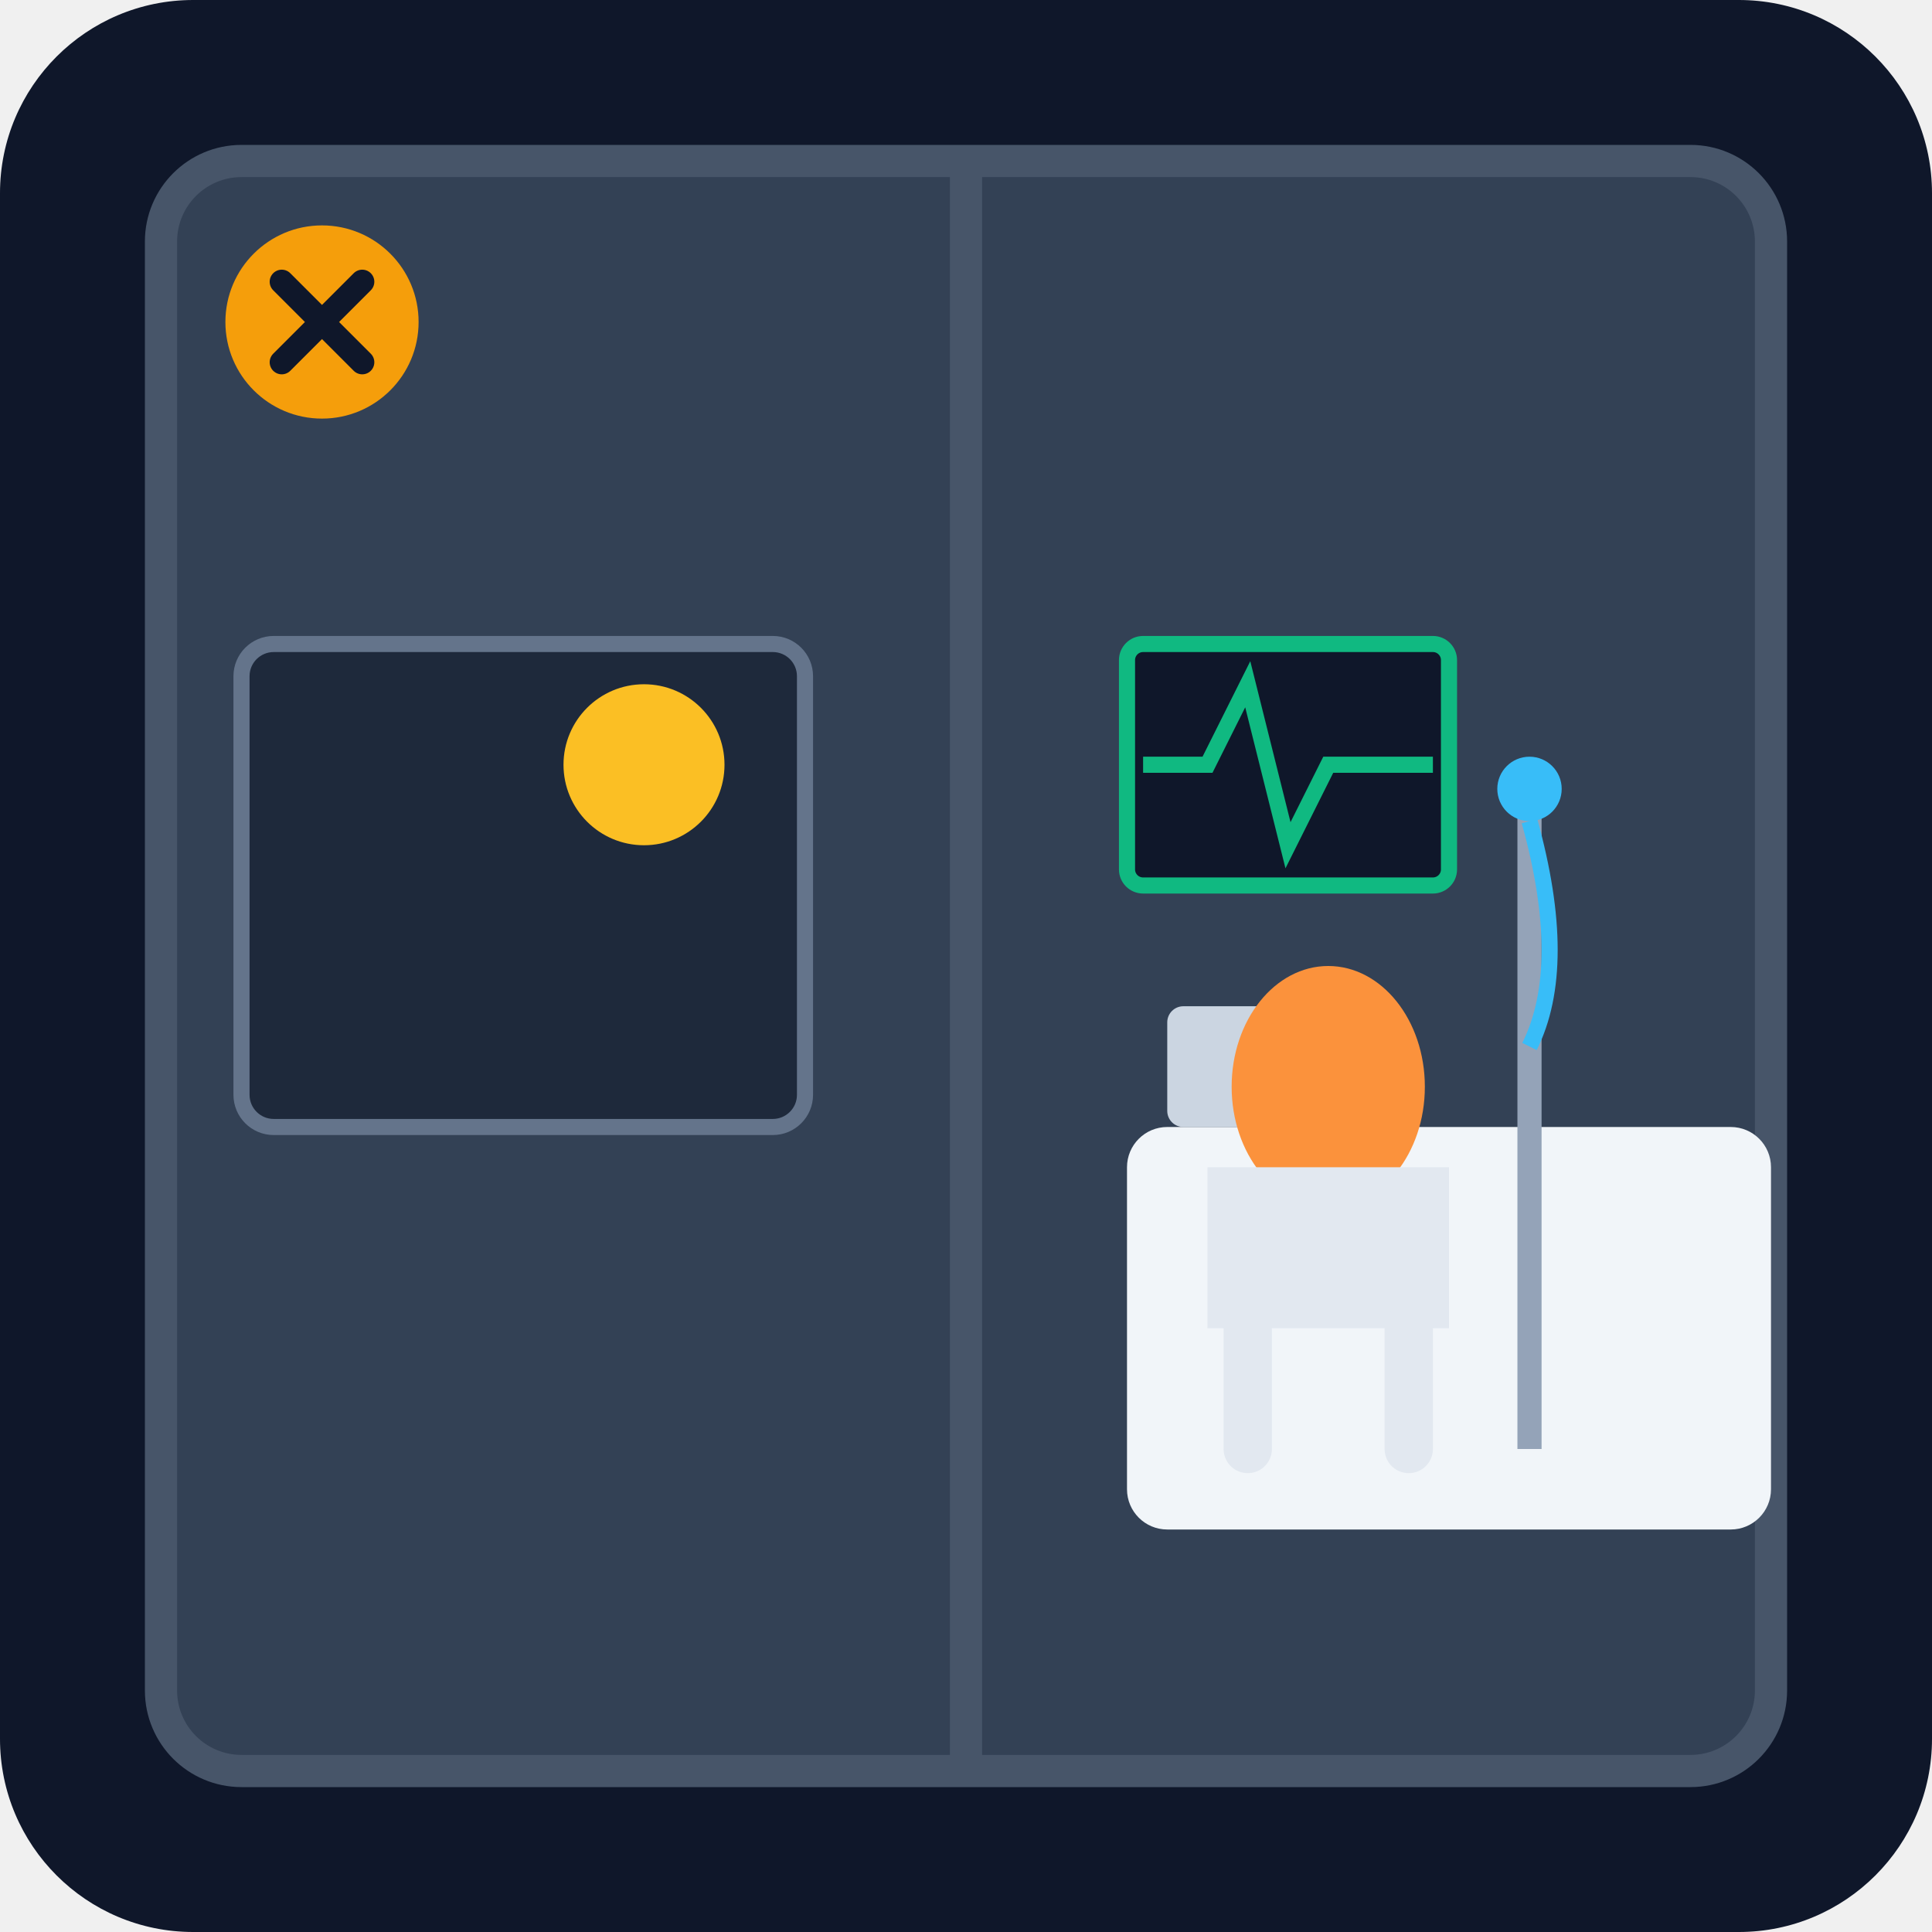
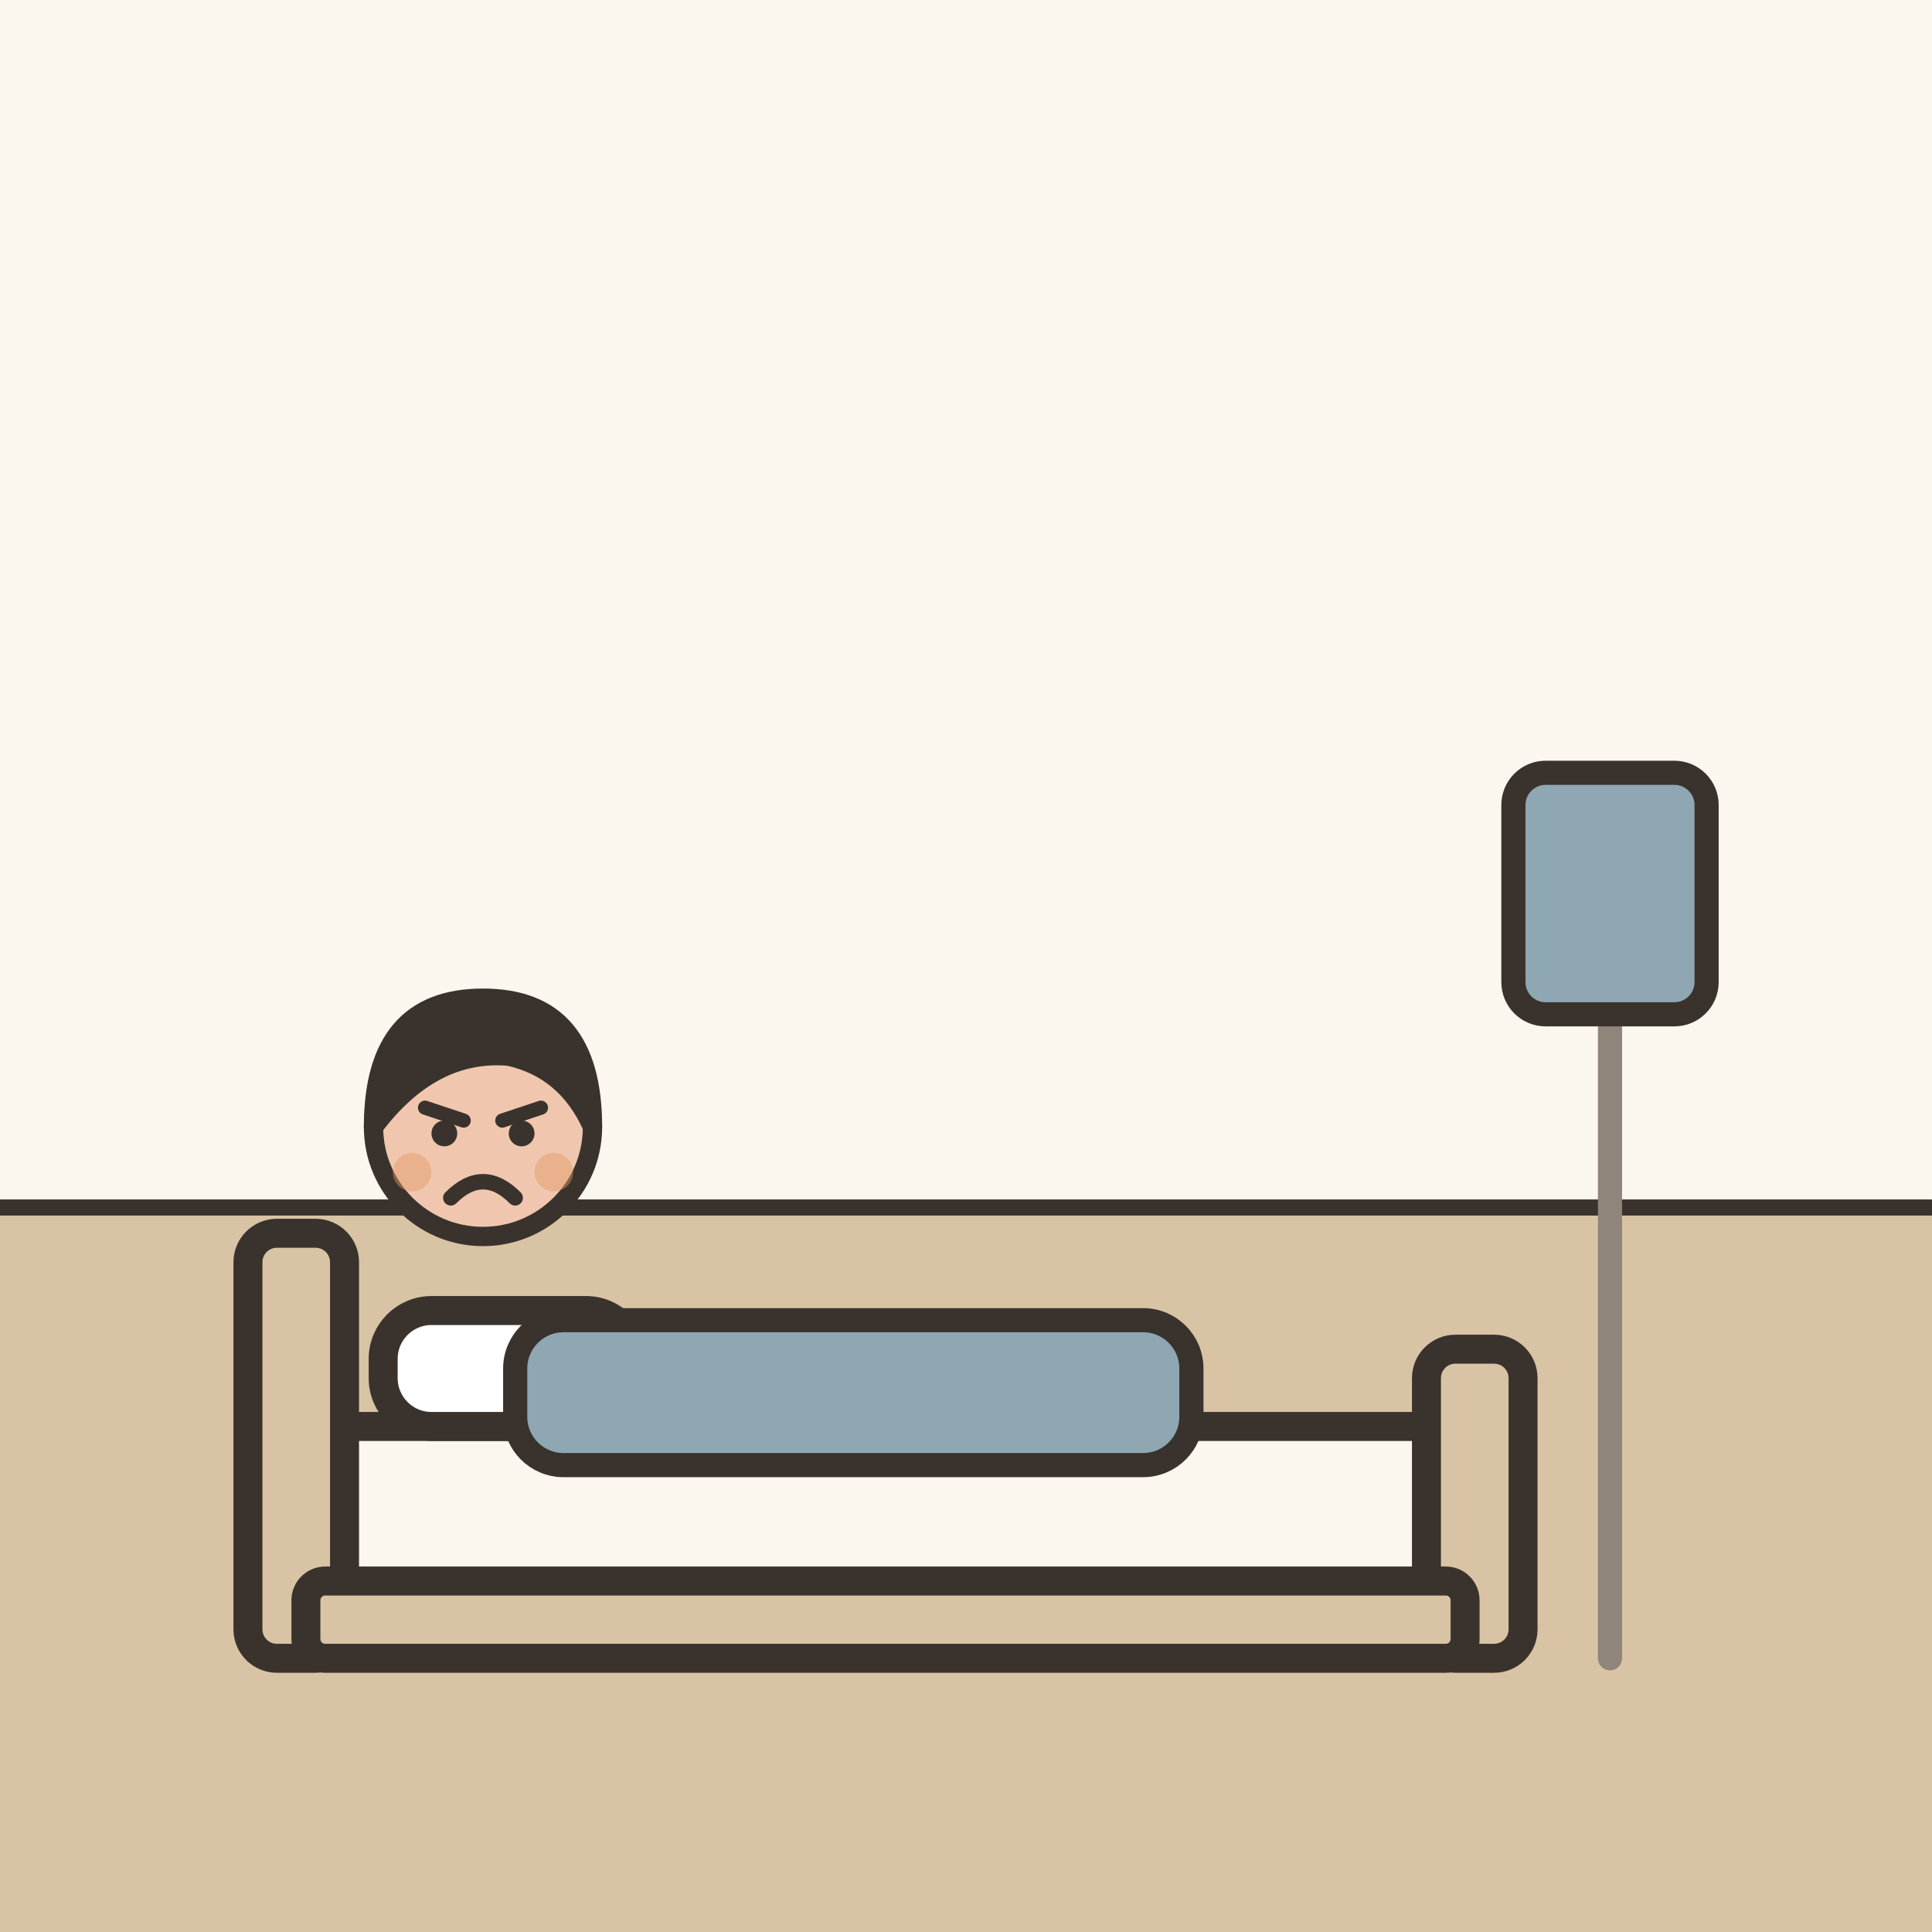
- <svg xmlns="http://www.w3.org/2000/svg" viewBox="0 0 240 240">
-   <defs>
-     <linearGradient id="bgGrad" x1="0" y1="0" x2="0" y2="240">
-       <stop offset="0%" stop-color="#0f172a" />
-       <stop offset="100%" stop-color="#1e293b" />
-     </linearGradient>
-   </defs>
-   <rect width="240" height="240" rx="24" fill="url(#bgGrad)" />
-   <rect x="20" y="20" width="200" height="200" rx="10" fill="#334155" stroke="#475569" stroke-width="4" />
-   <line x1="120" y1="20" x2="120" y2="220" stroke="#475569" stroke-width="4" />
-   <circle cx="40" cy="40" r="12" fill="#f59e0b" />
-   <path d="M35 35 L45 45 M35 45 L45 35" stroke="#0f172a" stroke-width="3" stroke-linecap="round" />
-   <rect x="140" y="140" width="80" height="50" rx="5" fill="#f1f5f9" />
-   <rect x="145" y="125" width="20" height="15" rx="2" fill="#cbd5e1" />
-   <ellipse cx="165" cy="135" rx="12" ry="15" fill="#fb923c" />
-   <rect x="150" y="145" width="30" height="20" fill="#e2e8f0" />
-   <path d="M155 165 L155 180 M175 165 L175 180" stroke="#e2e8f0" stroke-width="6" stroke-linecap="round" />
-   <line x1="190" y1="100" x2="190" y2="180" stroke="#94a3b8" stroke-width="3" />
-   <circle cx="190" cy="98" r="4" fill="#38bdf8" />
-   <path d="M190 102 Q195 120 190 130" stroke="#38bdf8" stroke-width="2" fill="none" />
-   <rect x="30" y="80" width="70" height="60" rx="4" fill="#1e293b" stroke="#64748b" stroke-width="2" />
-   <circle cx="80" cy="95" r="10" fill="#fbbf24" />
-   <rect x="140" y="80" width="40" height="30" rx="2" fill="#0f172a" stroke="#10b981" stroke-width="2" />
-   <polyline points="142,95 150,95 155,85 160,105 165,95 178,95" fill="none" stroke="#10b981" stroke-width="2" />
+ <svg xmlns="http://www.w3.org/2000/svg" viewBox="0 0 240 240" data-style="editorial">
+   <rect width="240" height="240" fill="#F4EDE2" />
+   <rect x="0" y="0" width="240" height="150" rx="0" fill="#FBF6EE" />
+   <rect x="0" y="150" width="240" height="90" rx="0" fill="#D8C3A5" />
+   <path d="M0 150L240 150" stroke="#3A332D" stroke-width="2" stroke-linecap="round" fill="none" />
+   <g transform="translate(110 206) scale(1.2 1.2)">
+     <rect x="-60" y="-24" width="120" height="18" rx="4" fill="#FBF6EE" stroke="#3A332D" stroke-width="3" stroke-linecap="round" stroke-linejoin="round" />
+     <rect x="-66" y="-44" width="10" height="44" rx="3" fill="#D8C3A5" stroke="#3A332D" stroke-width="3" stroke-linecap="round" stroke-linejoin="round" />
+     <rect x="56" y="-32" width="10" height="32" rx="3" fill="#D8C3A5" stroke="#3A332D" stroke-width="3" stroke-linecap="round" stroke-linejoin="round" />
+     <rect x="-52" y="-36" width="26" height="12" rx="5" fill="#FFFFFF" stroke="#3A332D" stroke-width="3" stroke-linecap="round" stroke-linejoin="round" />
+     <rect x="-60" y="-8" width="120" height="8" rx="2" fill="#D8C3A5" stroke="#3A332D" stroke-width="3" stroke-linecap="round" stroke-linejoin="round" />
+   </g>
+   <g transform="translate(60 140)">
+     <g transform="translate(0 80.8) scale(0.8 0.8)">
+       <circle cx="0" cy="-101" r="17" fill="#F0C7AE" stroke="#3A332D" stroke-width="3" stroke-linecap="round" stroke-linejoin="round" />
+       <path d="M-17 -101Q-17 -121 0 -121Q17 -121 17 -101Q13 -110 4 -112Q-8 -113 -17 -101Z" fill="#3A332D" stroke="#3A332D" stroke-width="3" stroke-linecap="round" stroke-linejoin="round" />
+       <path d="M-9 -104L-3 -102" fill="none" stroke="#3A332D" stroke-width="2.2" stroke-linecap="round" stroke-linejoin="round" />
+       <path d="M9 -104L3 -102" fill="none" stroke="#3A332D" stroke-width="2.2" stroke-linecap="round" stroke-linejoin="round" />
+       <circle cx="-6" cy="-100" r="2" fill="#3A332D" />
+       <circle cx="6" cy="-100" r="2" fill="#3A332D" />
+       <path d="M-5 -90Q0 -95 5 -90" fill="none" stroke="#3A332D" stroke-width="2.4" stroke-linecap="round" stroke-linejoin="round" />
+       <circle cx="-11" cy="-94" r="3" fill="#E39A62" opacity="0.45" />
+       <circle cx="11" cy="-94" r="3" fill="#E39A62" opacity="0.45" />
+     </g>
+   </g>
+   <rect x="64" y="164" width="84" height="18" rx="6" fill="#8FA7B3" stroke="#3A332D" stroke-width="3" stroke-linecap="round" stroke-linejoin="round" />
+   <g transform="translate(200 206)">
+     <path d="M0 0L0 -100" stroke="#8F857A" stroke-width="3" stroke-linecap="round" fill="none" />
+     <rect x="-12" y="-110" width="24" height="30" rx="4" fill="#8FA7B3" stroke="#3A332D" stroke-width="3" stroke-linecap="round" stroke-linejoin="round" />
+   </g>
</svg>
